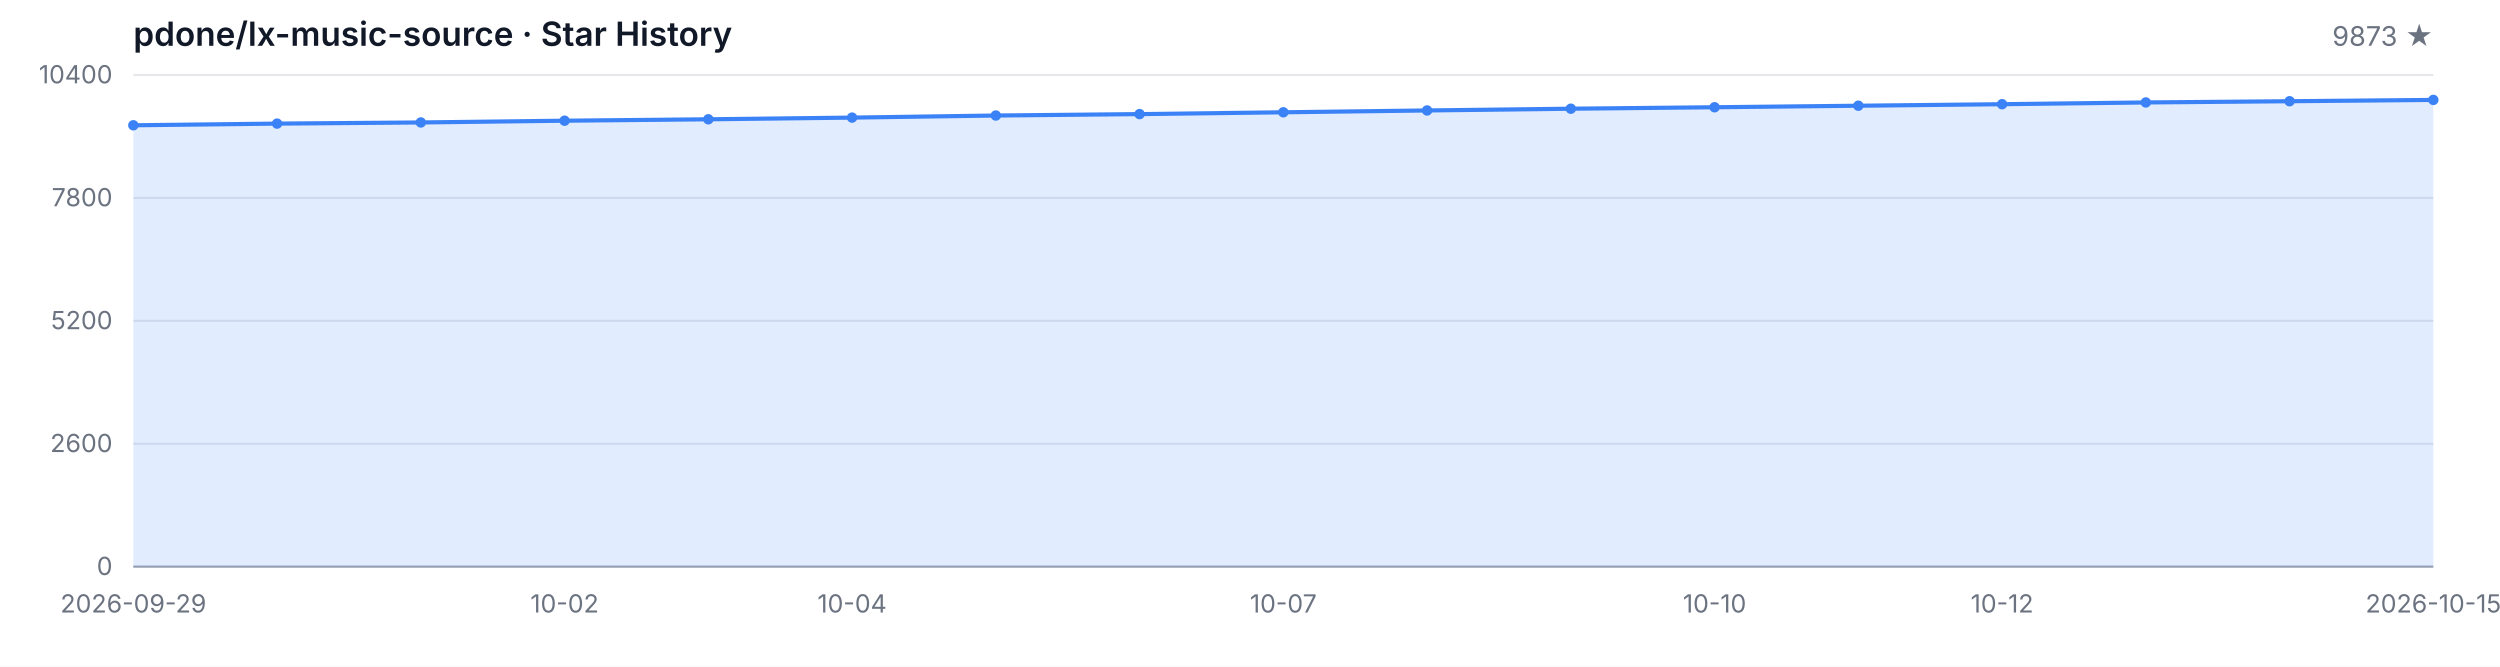
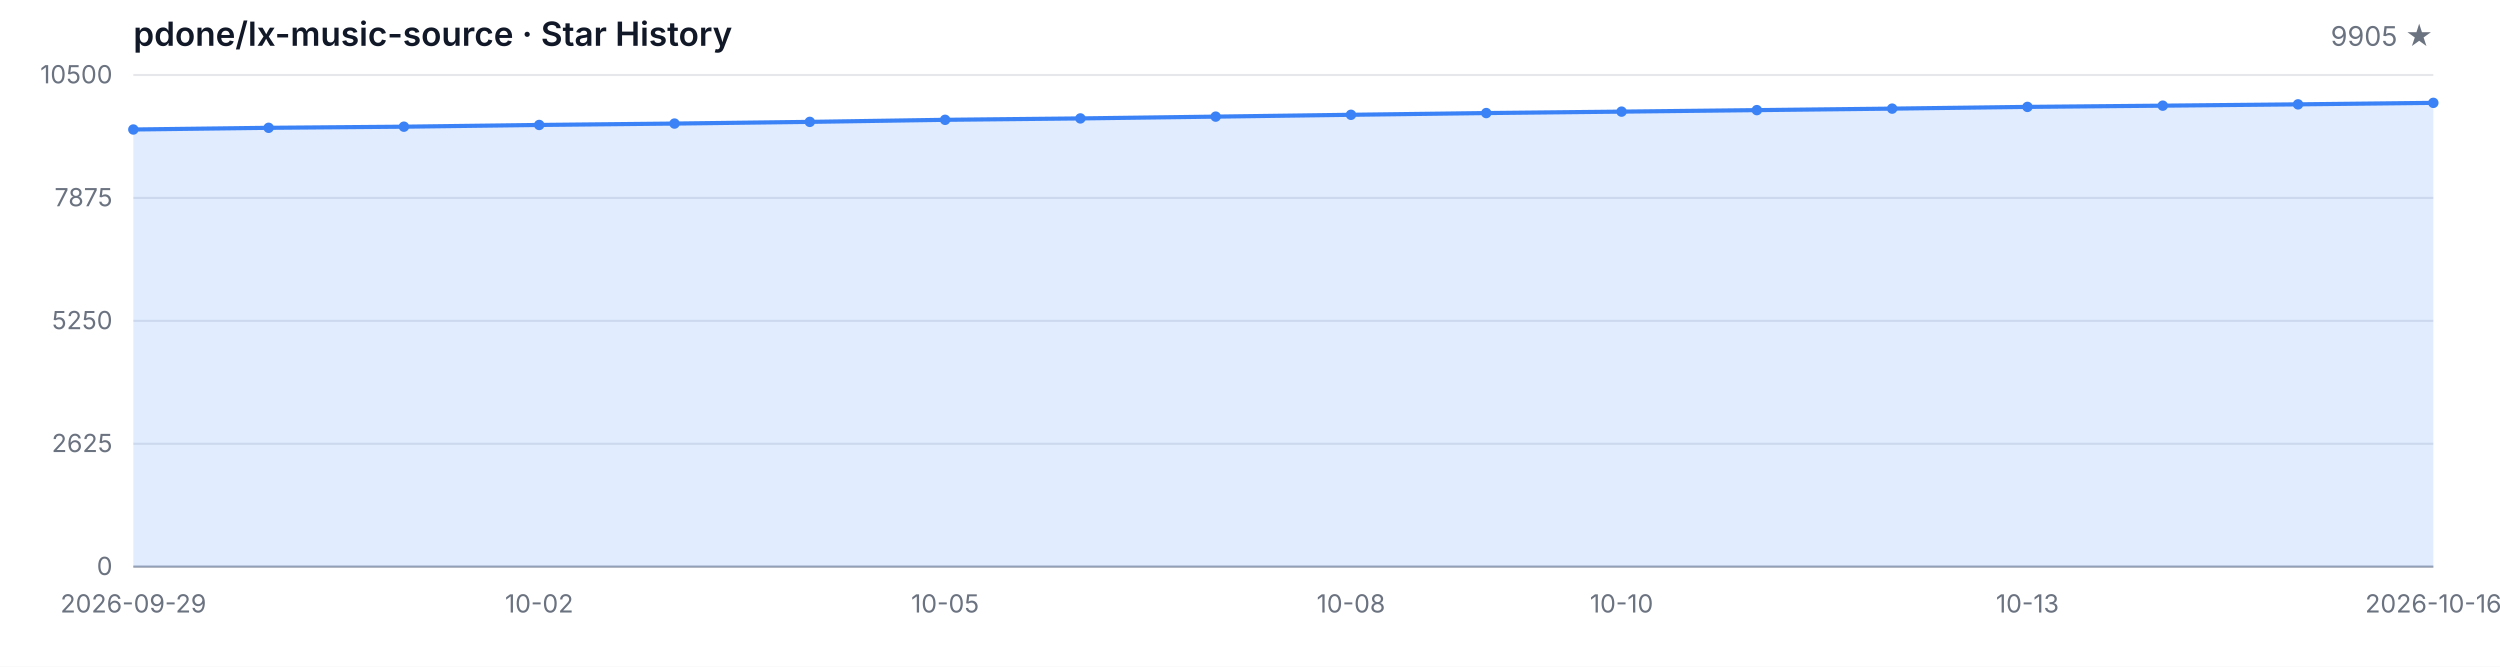
<svg xmlns="http://www.w3.org/2000/svg" width="1200" height="320" viewBox="0 0 1200 320" role="img" aria-label="Star History">
  <style>
  .bg { fill: #ffffff; }
  .grid { stroke: #e5e7eb; stroke-width: 1; }
  .axis { stroke: #9ca3af; stroke-width: 1; }
  .area { fill: rgba(59, 130, 246, 0.15); }
  .line { fill: none; stroke: #3b82f6; stroke-width: 2; stroke-linejoin: round; stroke-linecap: round; }
  .dot { fill: #3b82f6; }
  .tlabel { fill: #6b7280; font-family: -apple-system, BlinkMacSystemFont, 'Segoe UI', sans-serif; font-size: 12px; }
  .title { fill: #111827; font-family: -apple-system, BlinkMacSystemFont, 'Segoe UI', sans-serif; font-size: 16px; font-weight: 600; }
  .subtitle { fill: #6b7280; font-family: -apple-system, BlinkMacSystemFont, 'Segoe UI', sans-serif; font-size: 13px; }
  @media (prefers-color-scheme: dark) {
    .bg { fill: #0d1117; }
    .grid { stroke: #21262d; }
    .axis { stroke: #484f58; }
    .area { fill: rgba(58, 132, 255, 0.18); }
    .line { stroke: #58a6ff; }
    .dot { fill: #58a6ff; }
    .tlabel { fill: #8b949e; }
    .title { fill: #c9d1d9; }
    .subtitle { fill: #8b949e; }
  }
</style>
  <rect class="bg" width="1200" height="320" />
  <text class="title" x="64" y="22">pdone/lx-music-source · Star History</text>
-   <text class="subtitle" x="1168" y="22" text-anchor="end">9873 ★</text>
+   <text class="subtitle" x="1168" y="22" text-anchor="end">9905 ★</text>
  <line class="grid" x1="64" y1="272.00" x2="1168" y2="272.00" />
  <line class="grid" x1="64" y1="213.00" x2="1168" y2="213.00" />
  <line class="grid" x1="64" y1="154.00" x2="1168" y2="154.00" />
  <line class="grid" x1="64" y1="95.00" x2="1168" y2="95.00" />
  <line class="grid" x1="64" y1="36.00" x2="1168" y2="36.00" />
  <text class="tlabel" x="54" y="276.00" text-anchor="end">0</text>
-   <text class="tlabel" x="54" y="217.00" text-anchor="end">2600</text>
-   <text class="tlabel" x="54" y="158.00" text-anchor="end">5200</text>
-   <text class="tlabel" x="54" y="99.00" text-anchor="end">7800</text>
-   <text class="tlabel" x="54" y="40.00" text-anchor="end">10400</text>
+   <text class="tlabel" x="54" y="217.00" text-anchor="end">2625</text>
+   <text class="tlabel" x="54" y="158.00" text-anchor="end">5250</text>
+   <text class="tlabel" x="54" y="99.00" text-anchor="end">7875</text>
+   <text class="tlabel" x="54" y="40.00" text-anchor="end">10500</text>
  <line class="axis" x1="64" y1="272" x2="1168" y2="272" />
-   <path class="area" d="M 64.00 272.00 L 64.00 60.14 L 133.00 59.33 L 202.00 58.78 L 271.00 57.94 L 340.00 57.26 L 409.00 56.45 L 478.00 55.45 L 547.00 54.77 L 616.00 53.90 L 685.00 53.02 L 754.00 52.18 L 823.00 51.48 L 892.00 50.75 L 961.00 50.02 L 1030.00 49.18 L 1099.00 48.59 L 1168.00 47.96 L 1168.00 272.00 Z" />
-   <path class="line" d="M 64.00 60.14 L 133.00 59.33 L 202.00 58.78 L 271.00 57.94 L 340.00 57.26 L 409.00 56.45 L 478.00 55.45 L 547.00 54.77 L 616.00 53.90 L 685.00 53.02 L 754.00 52.18 L 823.00 51.48 L 892.00 50.75 L 961.00 50.02 L 1030.00 49.18 L 1099.00 48.59 L 1168.00 47.96" />
-   <circle class="dot" cx="64.00" cy="60.14" r="2.5" />
-   <circle class="dot" cx="133.00" cy="59.33" r="2.5" />
-   <circle class="dot" cx="202.00" cy="58.78" r="2.5" />
-   <circle class="dot" cx="271.00" cy="57.94" r="2.5" />
-   <circle class="dot" cx="340.00" cy="57.26" r="2.5" />
-   <circle class="dot" cx="409.00" cy="56.45" r="2.5" />
-   <circle class="dot" cx="478.00" cy="55.45" r="2.5" />
-   <circle class="dot" cx="547.00" cy="54.77" r="2.5" />
-   <circle class="dot" cx="616.00" cy="53.90" r="2.5" />
-   <circle class="dot" cx="685.00" cy="53.02" r="2.5" />
-   <circle class="dot" cx="754.00" cy="52.18" r="2.5" />
-   <circle class="dot" cx="823.00" cy="51.48" r="2.5" />
-   <circle class="dot" cx="892.00" cy="50.75" r="2.5" />
-   <circle class="dot" cx="961.00" cy="50.02" r="2.5" />
-   <circle class="dot" cx="1030.00" cy="49.18" r="2.5" />
-   <circle class="dot" cx="1099.00" cy="48.59" r="2.5" />
-   <circle class="dot" cx="1168.00" cy="47.96" r="2.5" />
+   <path class="area" d="M 64.00 272.00 L 64.00 62.16 L 128.94 61.35 L 193.88 60.81 L 258.82 59.98 L 323.76 59.31 L 388.71 58.50 L 453.65 57.51 L 518.59 56.84 L 583.53 55.98 L 648.47 55.10 L 713.41 54.27 L 778.35 53.58 L 843.29 52.86 L 908.24 52.14 L 973.18 51.31 L 1038.12 50.72 L 1103.06 50.09 L 1168.00 49.37 L 1168.00 272.00 Z" />
+   <path class="line" d="M 64.00 62.16 L 128.94 61.35 L 193.88 60.81 L 258.82 59.98 L 323.76 59.31 L 388.71 58.50 L 453.65 57.51 L 518.59 56.84 L 583.53 55.98 L 648.47 55.10 L 713.41 54.27 L 778.35 53.58 L 843.29 52.86 L 908.24 52.14 L 973.18 51.31 L 1038.12 50.72 L 1103.06 50.09 L 1168.00 49.37" />
+   <circle class="dot" cx="64.00" cy="62.16" r="2.5" />
+   <circle class="dot" cx="128.94" cy="61.35" r="2.5" />
+   <circle class="dot" cx="193.88" cy="60.81" r="2.5" />
+   <circle class="dot" cx="258.82" cy="59.98" r="2.5" />
+   <circle class="dot" cx="323.76" cy="59.31" r="2.5" />
+   <circle class="dot" cx="388.71" cy="58.50" r="2.5" />
+   <circle class="dot" cx="453.65" cy="57.51" r="2.5" />
+   <circle class="dot" cx="518.59" cy="56.84" r="2.5" />
+   <circle class="dot" cx="583.53" cy="55.98" r="2.5" />
+   <circle class="dot" cx="648.47" cy="55.10" r="2.5" />
+   <circle class="dot" cx="713.41" cy="54.27" r="2.5" />
+   <circle class="dot" cx="778.35" cy="53.58" r="2.5" />
+   <circle class="dot" cx="843.29" cy="52.86" r="2.5" />
+   <circle class="dot" cx="908.24" cy="52.14" r="2.5" />
+   <circle class="dot" cx="973.18" cy="51.31" r="2.5" />
+   <circle class="dot" cx="1038.12" cy="50.72" r="2.5" />
+   <circle class="dot" cx="1103.06" cy="50.09" r="2.5" />
+   <circle class="dot" cx="1168.00" cy="49.37" r="2.5" />
  <text class="tlabel" x="64.00" y="294" text-anchor="middle">2026-09-29</text>
-   <text class="tlabel" x="271.00" y="294" text-anchor="middle">10-02</text>
-   <text class="tlabel" x="409.00" y="294" text-anchor="middle">10-04</text>
-   <text class="tlabel" x="616.00" y="294" text-anchor="middle">10-07</text>
-   <text class="tlabel" x="823.00" y="294" text-anchor="middle">10-10</text>
-   <text class="tlabel" x="961.00" y="294" text-anchor="middle">10-12</text>
-   <text class="tlabel" x="1168.00" y="294" text-anchor="middle">2026-10-15</text>
+   <text class="tlabel" x="258.82" y="294" text-anchor="middle">10-02</text>
+   <text class="tlabel" x="453.65" y="294" text-anchor="middle">10-05</text>
+   <text class="tlabel" x="648.47" y="294" text-anchor="middle">10-08</text>
+   <text class="tlabel" x="778.35" y="294" text-anchor="middle">10-10</text>
+   <text class="tlabel" x="973.18" y="294" text-anchor="middle">10-13</text>
+   <text class="tlabel" x="1168.00" y="294" text-anchor="middle">2026-10-16</text>
</svg>
